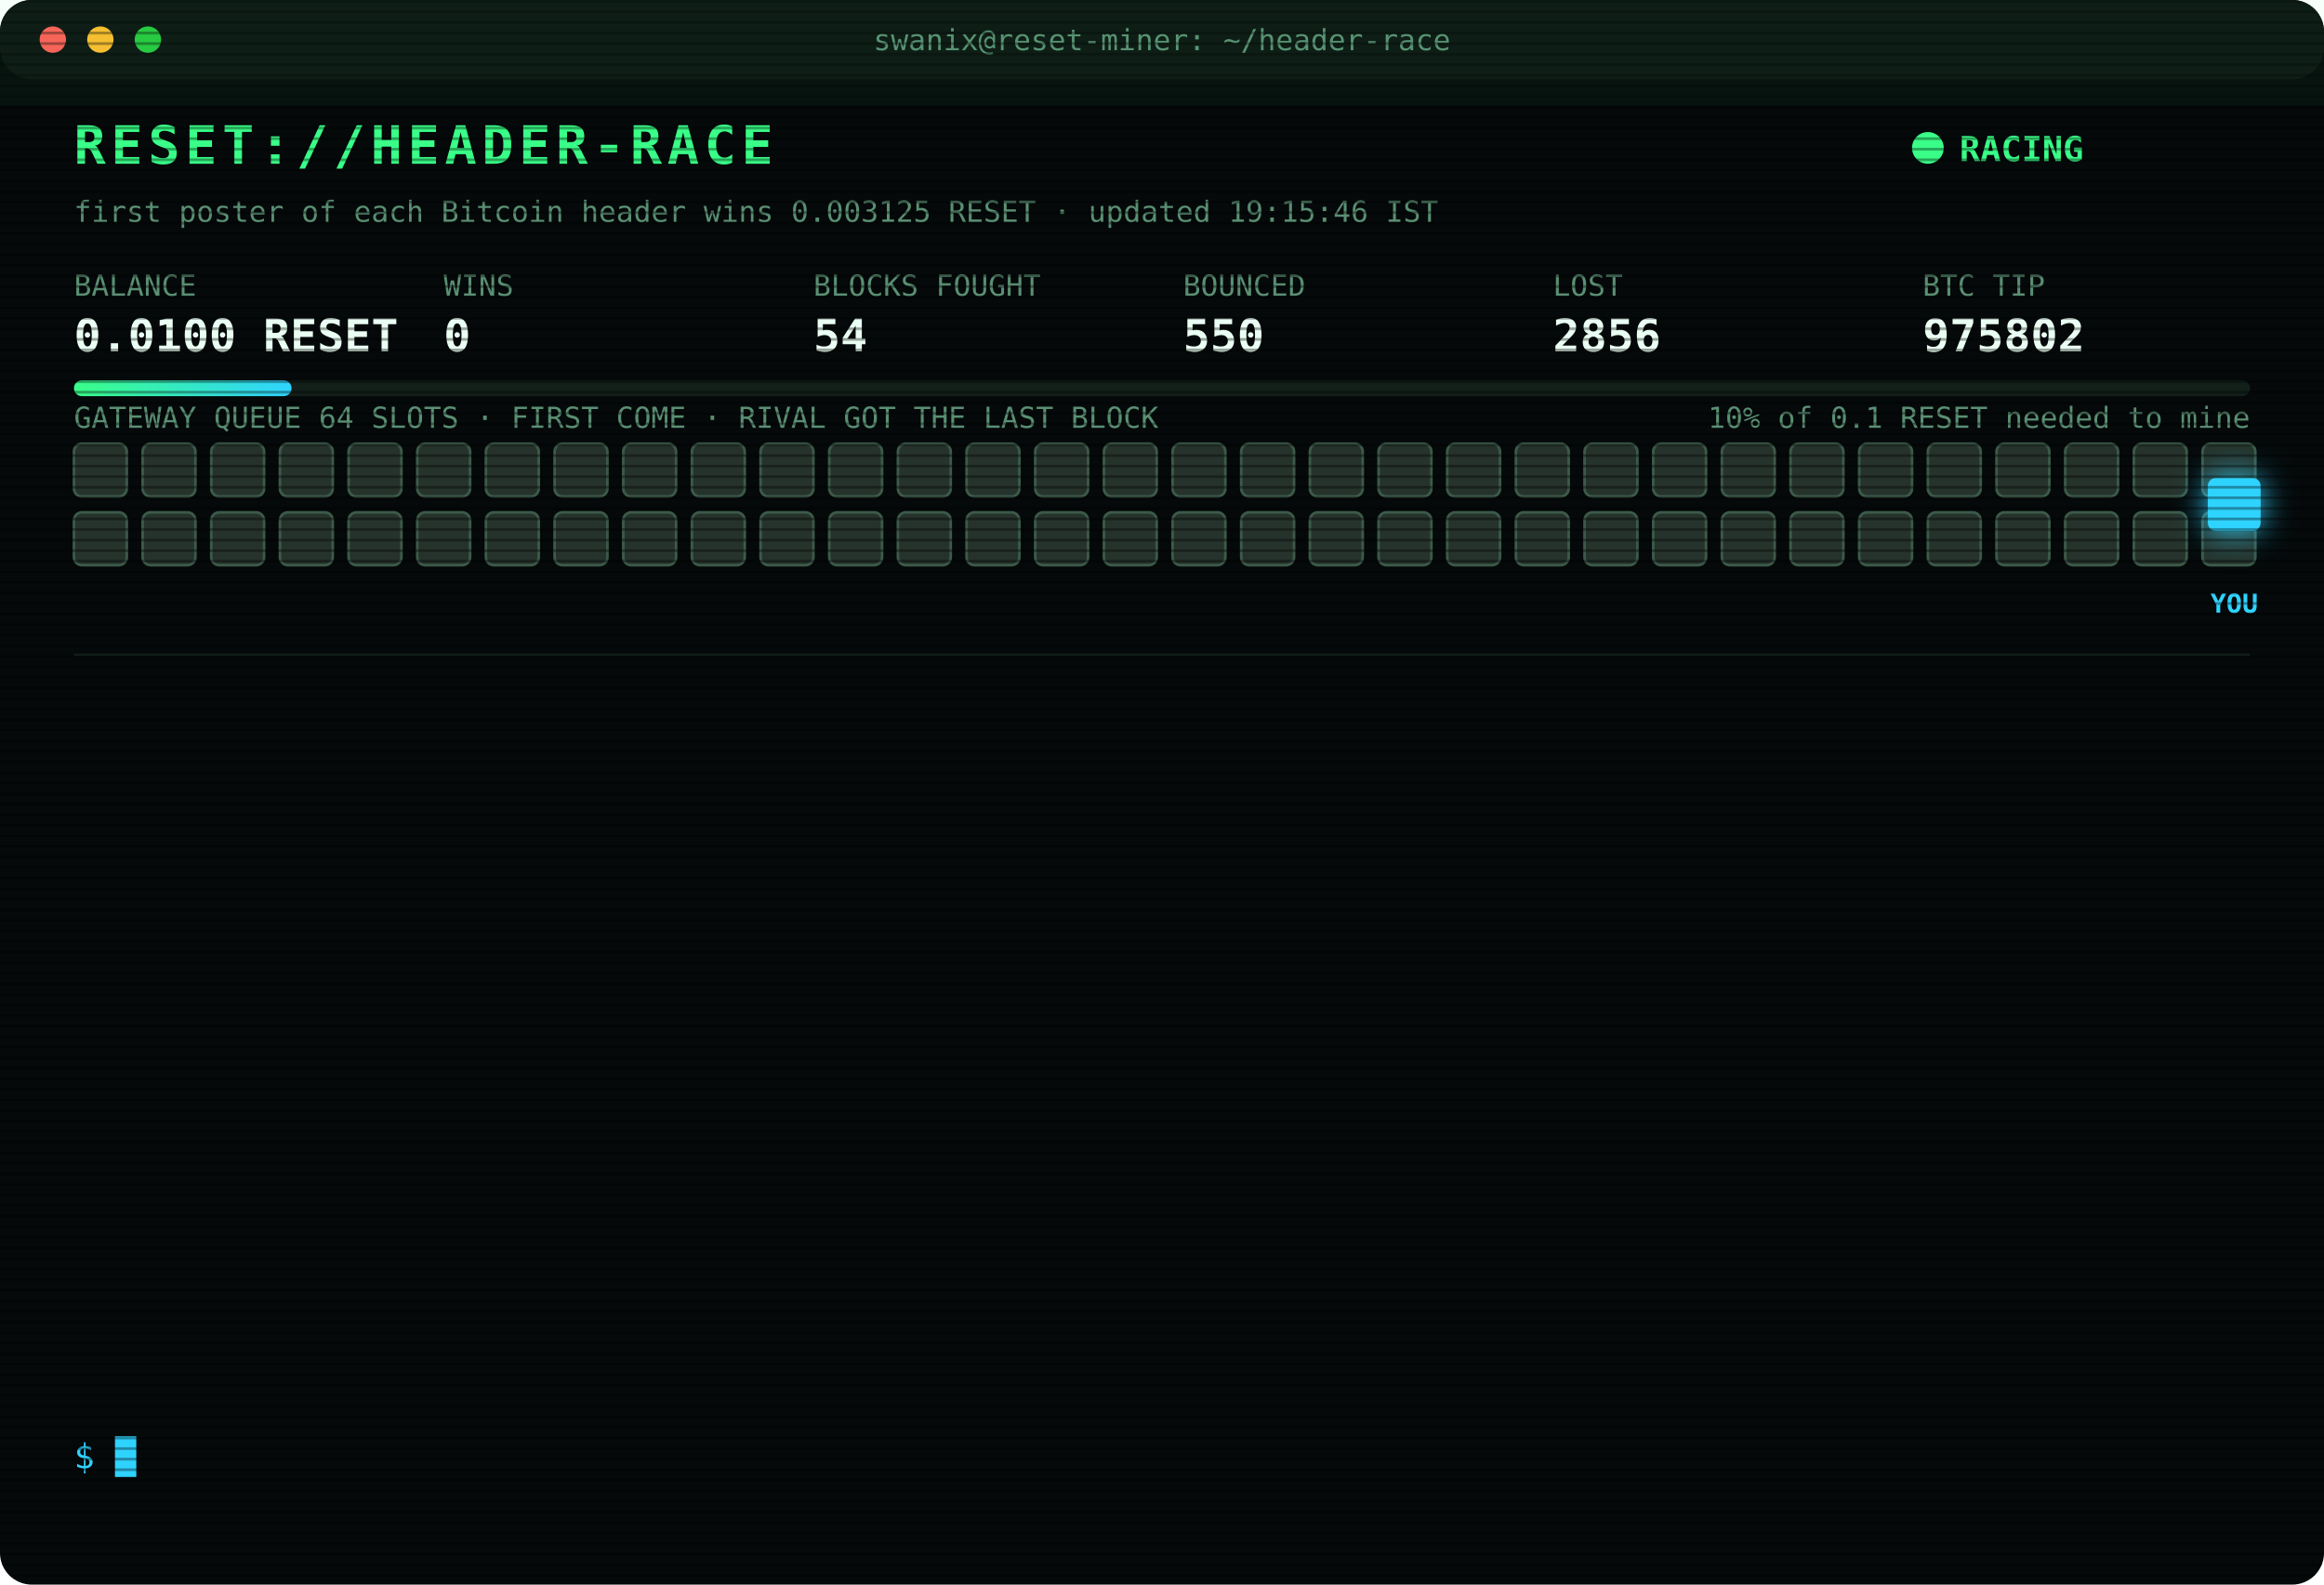
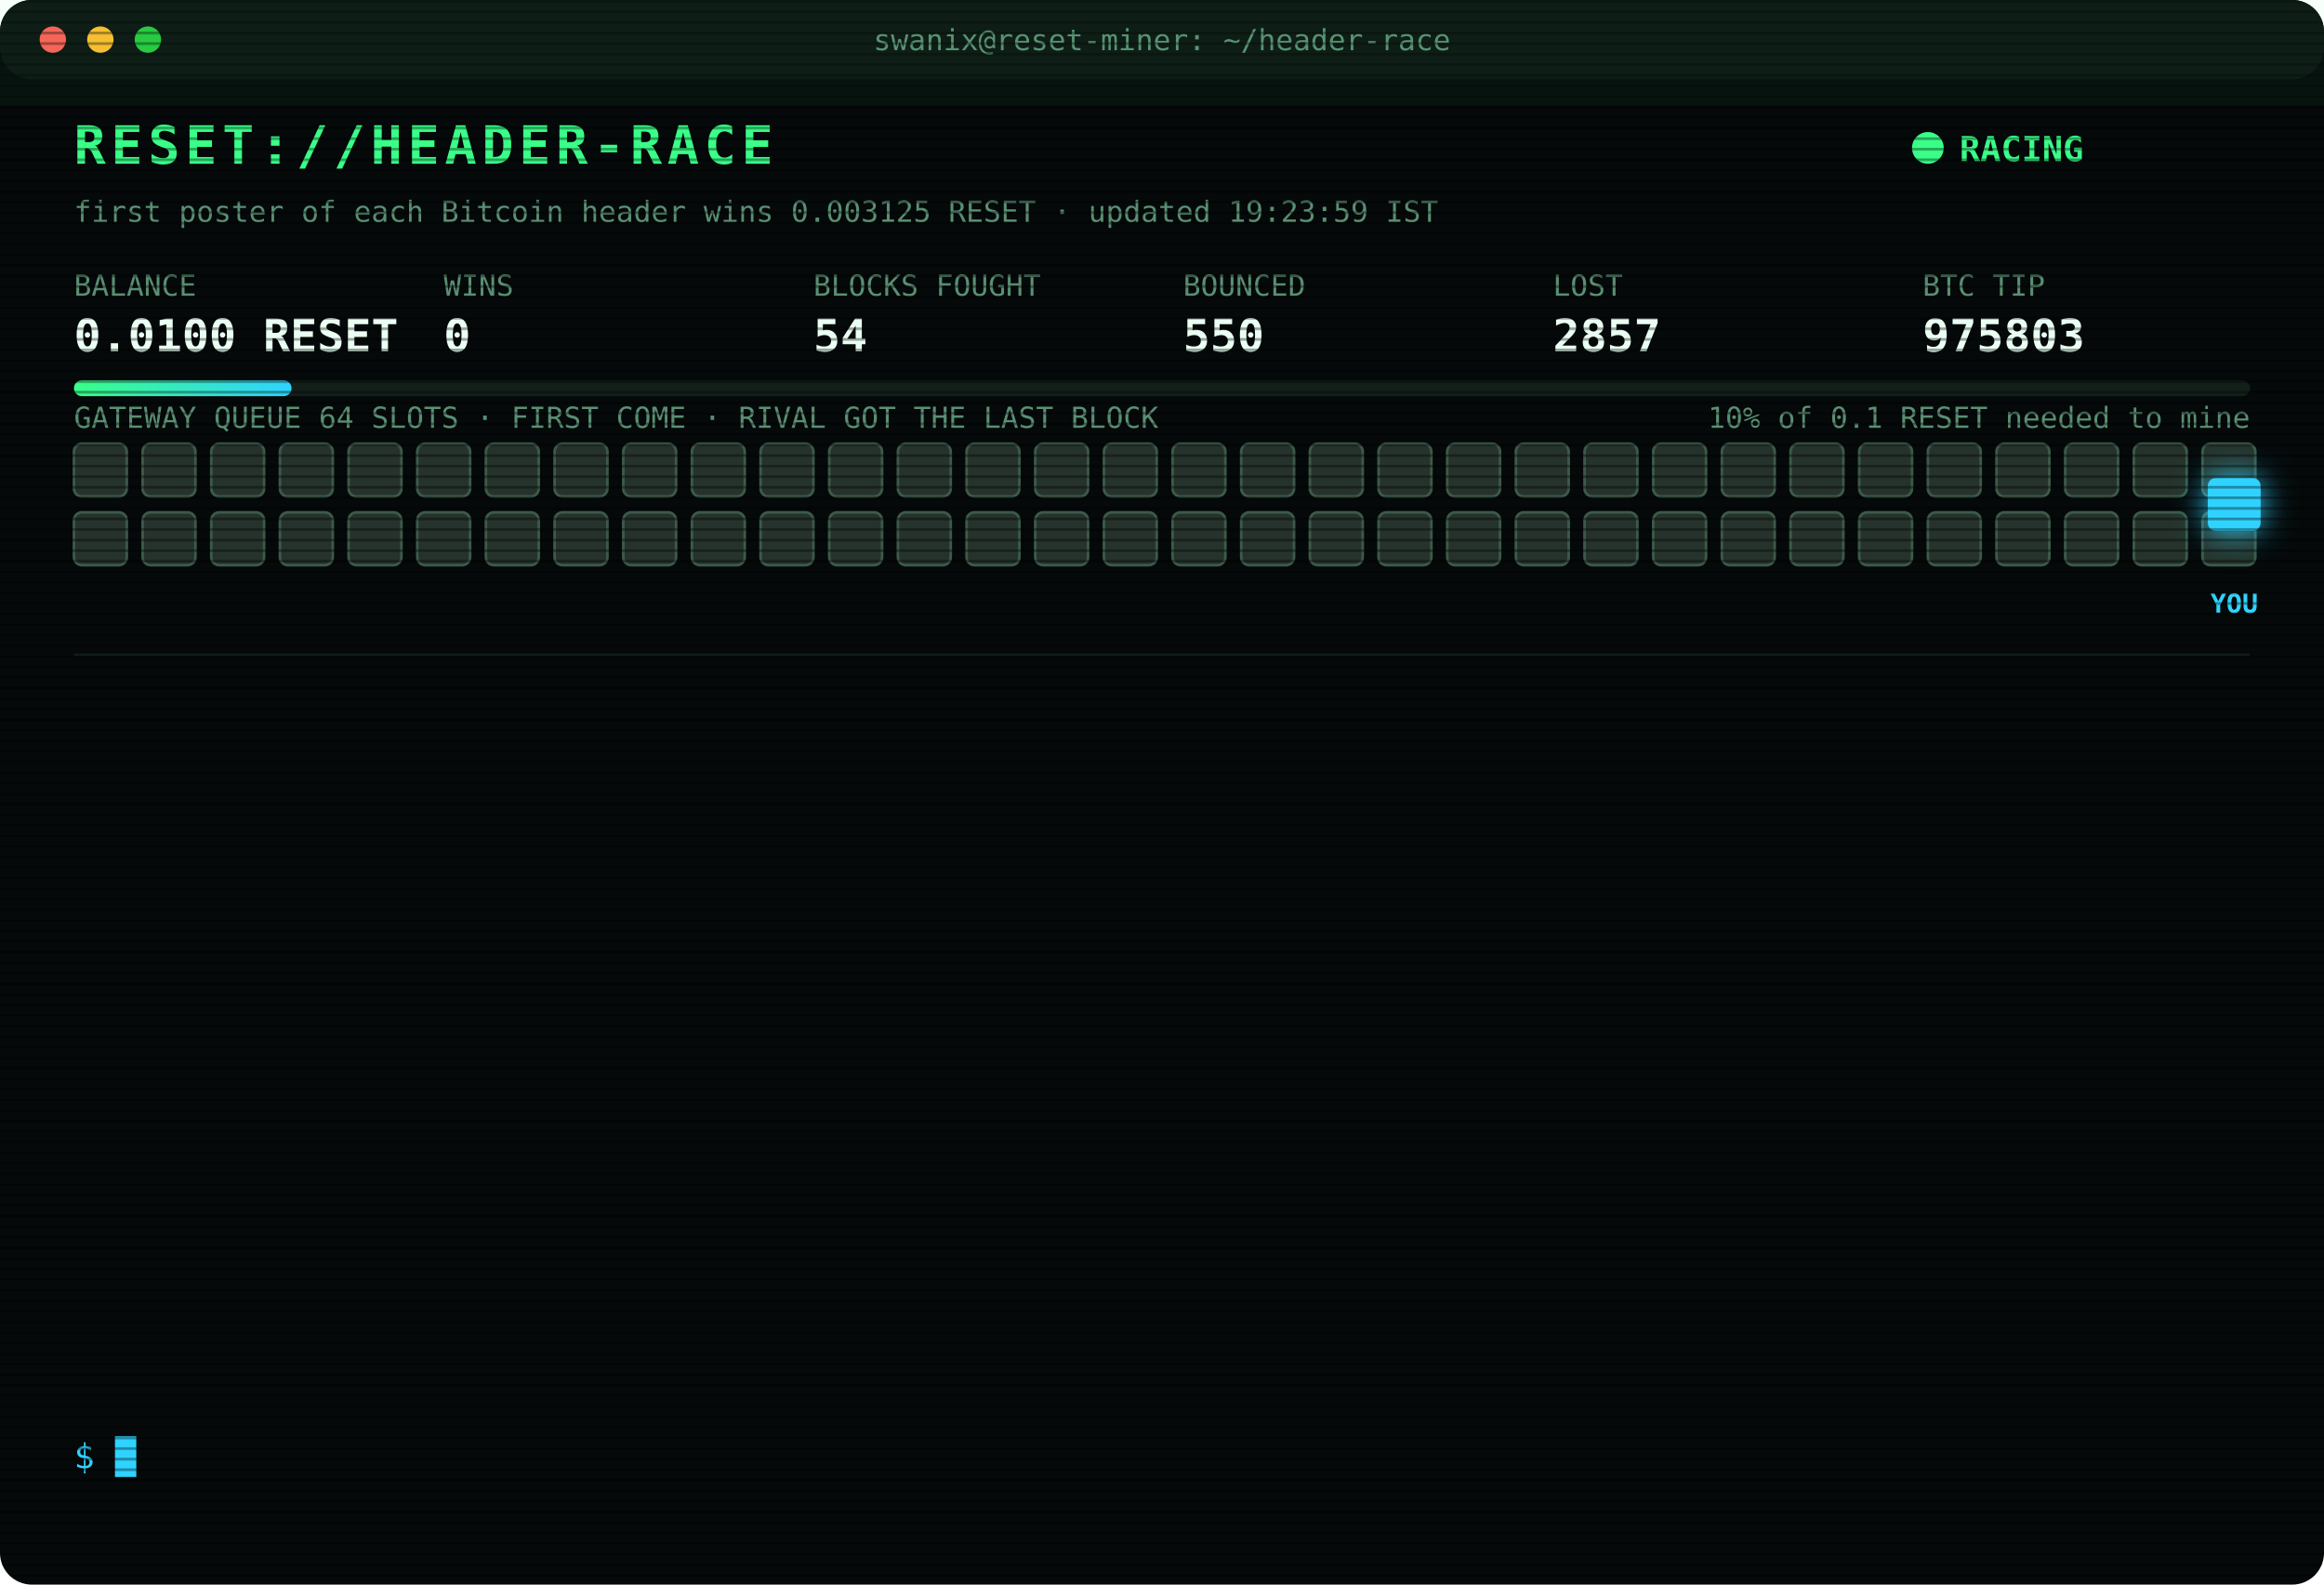
<svg xmlns="http://www.w3.org/2000/svg" width="880" height="600" viewBox="0 0 880 600" font-family="ui-monospace,SFMono-Regular,Menlo,Consolas,monospace">
  <style>
text{font-size:13px;fill:#7CFFB2}
.title{font-size:20px;font-weight:700;fill:#39FF88;letter-spacing:2px;animation:glitch 3s infinite steps(1)}
.sub{fill:#2fd3ff}.k{fill:#5a8f73;font-size:11px}.v{font-size:17px;font-weight:700;fill:#eafff3}
.ts{fill:#3f6b56}.boot{fill:#2fd3ff}.dim{fill:#5a8f73}.bad{fill:#ff4d6d}.warn{fill:#ffd23f}.mag{fill:#ff5cf0}.win{fill:#39FF88;font-weight:700}
.tag{font-size:10px;fill:#2fd3ff;font-weight:700}
.rival{fill:#26332c;stroke:#3c5a49;animation:jam 1.2s infinite alternate}
.idle{fill:#141c18;stroke:#22302a;animation:breathe 4s infinite}
.me{fill:#2fd3ff;filter:drop-shadow(0 0 6px #2fd3ff)}
.hover{animation:nudge 1.1s infinite ease-in-out}.bounce{animation:kick 1.4s infinite}
.ln{opacity:0;animation:in .4s forwards}
.cur{animation:blink 1s infinite steps(1)}
.scan{animation:scan 6s infinite linear}
.led{animation:blink 1.4s infinite}
@keyframes in{from{opacity:0;transform:translateX(-6px)}to{opacity:1;transform:none}}
@keyframes blink{50%{opacity:0}}
@keyframes jam{to{fill:#33463b}}
@keyframes breathe{50%{opacity:.4}}
@keyframes nudge{50%{transform:translateX(-10px)}}
@keyframes kick{0%,100%{transform:none}30%{transform:translateX(-14px)}55%{transform:translateX(10px) translateY(-6px)}}
@keyframes glitch{0%,92%{transform:none}93%{transform:translateX(2px);fill:#ff4d6d}95%{transform:translateX(-2px);fill:#2fd3ff}97%{transform:none}}
@keyframes scan{from{transform:translateY(-40px)}to{transform:translateY(600px)}}
</style>
  <defs>
    <pattern id="sl" width="4" height="4" patternUnits="userSpaceOnUse">
      <rect width="4" height="1" fill="#000" opacity=".35" />
    </pattern>
    <linearGradient id="bar">
      <stop offset="0" stop-color="#39FF88" />
      <stop offset="1" stop-color="#2fd3ff" />
    </linearGradient>
  </defs>
  <rect width="880" height="600" rx="12" fill="#05090a" />
  <rect width="880" height="30" rx="12" fill="#0d1512" />
  <circle cx="20" cy="15" r="5" fill="#ff5f57" />
  <circle cx="38" cy="15" r="5" fill="#febc2e" />
  <circle cx="56" cy="15" r="5" fill="#28c840" />
  <text x="440" y="19" text-anchor="middle" class="k">swanix@reset-miner: ~/header-race</text>
  <text x="28" y="62" class="title">RESET://HEADER-RACE</text>
  <circle class="led" cx="730" cy="56" r="6" fill="#39FF88" />
  <text x="742" y="61" class="win">RACING</text>
-   <text x="28" y="84" class="k">first poster of each Bitcoin header wins 0.003125 RESET · updated 19:15:46 IST</text>
+   <text x="28" y="84" class="k">first poster of each Bitcoin header wins 0.003125 RESET · updated 19:23:59 IST</text>
  <text x="28" y="112" class="k">BALANCE</text>
  <text x="28" y="133" class="v">0.0100 RESET</text>
  <text x="168" y="112" class="k">WINS</text>
  <text x="168" y="133" class="v">0</text>
  <text x="308" y="112" class="k">BLOCKS FOUGHT</text>
  <text x="308" y="133" class="v">54</text>
  <text x="448" y="112" class="k">BOUNCED</text>
  <text x="448" y="133" class="v">550</text>
  <text x="588" y="112" class="k">LOST</text>
-   <text x="588" y="133" class="v">2856</text>
+   <text x="588" y="133" class="v">2857</text>
  <text x="728" y="112" class="k">BTC TIP</text>
-   <text x="728" y="133" class="v">975802</text>
+   <text x="728" y="133" class="v">975803</text>
  <rect x="28" y="144" width="824" height="6" rx="3" fill="#13201a" />
  <rect x="28" y="144" width="82.4" height="6" rx="3" fill="url(#bar)" />
  <text x="852" y="162" text-anchor="end" class="k">10% of 0.1 RESET needed to mine</text>
  <text x="28" y="162" class="k">GATEWAY QUEUE 64 SLOTS · FIRST COME · RIVAL GOT THE LAST BLOCK</text>
  <rect class="rival" x="28" y="168" width="20" height="20" rx="3" style="animation-delay:0.00s" />
  <rect class="rival" x="54" y="168" width="20" height="20" rx="3" style="animation-delay:0.05s" />
  <rect class="rival" x="80" y="168" width="20" height="20" rx="3" style="animation-delay:0.10s" />
  <rect class="rival" x="106" y="168" width="20" height="20" rx="3" style="animation-delay:0.15s" />
  <rect class="rival" x="132" y="168" width="20" height="20" rx="3" style="animation-delay:0.20s" />
  <rect class="rival" x="158" y="168" width="20" height="20" rx="3" style="animation-delay:0.25s" />
  <rect class="rival" x="184" y="168" width="20" height="20" rx="3" style="animation-delay:0.30s" />
  <rect class="rival" x="210" y="168" width="20" height="20" rx="3" style="animation-delay:0.35s" />
  <rect class="rival" x="236" y="168" width="20" height="20" rx="3" style="animation-delay:0.40s" />
  <rect class="rival" x="262" y="168" width="20" height="20" rx="3" style="animation-delay:0.45s" />
  <rect class="rival" x="288" y="168" width="20" height="20" rx="3" style="animation-delay:0.50s" />
  <rect class="rival" x="314" y="168" width="20" height="20" rx="3" style="animation-delay:0.55s" />
  <rect class="rival" x="340" y="168" width="20" height="20" rx="3" style="animation-delay:0.60s" />
  <rect class="rival" x="366" y="168" width="20" height="20" rx="3" style="animation-delay:0.65s" />
  <rect class="rival" x="392" y="168" width="20" height="20" rx="3" style="animation-delay:0.70s" />
  <rect class="rival" x="418" y="168" width="20" height="20" rx="3" style="animation-delay:0.75s" />
  <rect class="rival" x="444" y="168" width="20" height="20" rx="3" style="animation-delay:0.80s" />
  <rect class="rival" x="470" y="168" width="20" height="20" rx="3" style="animation-delay:0.85s" />
  <rect class="rival" x="496" y="168" width="20" height="20" rx="3" style="animation-delay:0.90s" />
  <rect class="rival" x="522" y="168" width="20" height="20" rx="3" style="animation-delay:0.95s" />
  <rect class="rival" x="548" y="168" width="20" height="20" rx="3" style="animation-delay:1.00s" />
  <rect class="rival" x="574" y="168" width="20" height="20" rx="3" style="animation-delay:1.05s" />
  <rect class="rival" x="600" y="168" width="20" height="20" rx="3" style="animation-delay:1.10s" />
  <rect class="rival" x="626" y="168" width="20" height="20" rx="3" style="animation-delay:1.15s" />
  <rect class="rival" x="652" y="168" width="20" height="20" rx="3" style="animation-delay:1.20s" />
  <rect class="rival" x="678" y="168" width="20" height="20" rx="3" style="animation-delay:1.25s" />
  <rect class="rival" x="704" y="168" width="20" height="20" rx="3" style="animation-delay:1.30s" />
  <rect class="rival" x="730" y="168" width="20" height="20" rx="3" style="animation-delay:1.35s" />
  <rect class="rival" x="756" y="168" width="20" height="20" rx="3" style="animation-delay:1.40s" />
  <rect class="rival" x="782" y="168" width="20" height="20" rx="3" style="animation-delay:1.45s" />
  <rect class="rival" x="808" y="168" width="20" height="20" rx="3" style="animation-delay:1.50s" />
  <rect class="rival" x="834" y="168" width="20" height="20" rx="3" style="animation-delay:1.55s" />
  <rect class="rival" x="28" y="194" width="20" height="20" rx="3" style="animation-delay:1.60s" />
  <rect class="rival" x="54" y="194" width="20" height="20" rx="3" style="animation-delay:1.65s" />
  <rect class="rival" x="80" y="194" width="20" height="20" rx="3" style="animation-delay:1.70s" />
  <rect class="rival" x="106" y="194" width="20" height="20" rx="3" style="animation-delay:1.75s" />
  <rect class="rival" x="132" y="194" width="20" height="20" rx="3" style="animation-delay:1.80s" />
  <rect class="rival" x="158" y="194" width="20" height="20" rx="3" style="animation-delay:1.85s" />
  <rect class="rival" x="184" y="194" width="20" height="20" rx="3" style="animation-delay:1.90s" />
  <rect class="rival" x="210" y="194" width="20" height="20" rx="3" style="animation-delay:1.95s" />
  <rect class="rival" x="236" y="194" width="20" height="20" rx="3" style="animation-delay:2.00s" />
  <rect class="rival" x="262" y="194" width="20" height="20" rx="3" style="animation-delay:2.05s" />
  <rect class="rival" x="288" y="194" width="20" height="20" rx="3" style="animation-delay:2.10s" />
  <rect class="rival" x="314" y="194" width="20" height="20" rx="3" style="animation-delay:2.15s" />
  <rect class="rival" x="340" y="194" width="20" height="20" rx="3" style="animation-delay:2.20s" />
  <rect class="rival" x="366" y="194" width="20" height="20" rx="3" style="animation-delay:2.25s" />
  <rect class="rival" x="392" y="194" width="20" height="20" rx="3" style="animation-delay:2.30s" />
  <rect class="rival" x="418" y="194" width="20" height="20" rx="3" style="animation-delay:2.35s" />
  <rect class="rival" x="444" y="194" width="20" height="20" rx="3" style="animation-delay:2.40s" />
  <rect class="rival" x="470" y="194" width="20" height="20" rx="3" style="animation-delay:2.45s" />
  <rect class="rival" x="496" y="194" width="20" height="20" rx="3" style="animation-delay:2.50s" />
  <rect class="rival" x="522" y="194" width="20" height="20" rx="3" style="animation-delay:2.55s" />
  <rect class="rival" x="548" y="194" width="20" height="20" rx="3" style="animation-delay:2.60s" />
  <rect class="rival" x="574" y="194" width="20" height="20" rx="3" style="animation-delay:2.65s" />
  <rect class="rival" x="600" y="194" width="20" height="20" rx="3" style="animation-delay:2.70s" />
  <rect class="rival" x="626" y="194" width="20" height="20" rx="3" style="animation-delay:2.75s" />
  <rect class="rival" x="652" y="194" width="20" height="20" rx="3" style="animation-delay:2.80s" />
  <rect class="rival" x="678" y="194" width="20" height="20" rx="3" style="animation-delay:2.85s" />
  <rect class="rival" x="704" y="194" width="20" height="20" rx="3" style="animation-delay:2.90s" />
  <rect class="rival" x="730" y="194" width="20" height="20" rx="3" style="animation-delay:2.95s" />
  <rect class="rival" x="756" y="194" width="20" height="20" rx="3" style="animation-delay:3.00s" />
  <rect class="rival" x="782" y="194" width="20" height="20" rx="3" style="animation-delay:3.05s" />
  <rect class="rival" x="808" y="194" width="20" height="20" rx="3" style="animation-delay:3.10s" />
  <rect class="rival" x="834" y="194" width="20" height="20" rx="3" style="animation-delay:3.15s" />
  <g class="hover">
    <rect class="me" x="836" y="181" width="20" height="20" rx="3" />
    <text class="tag" x="846" y="232" text-anchor="middle">YOU</text>
  </g>
  <line x1="28" x2="852" y1="248" y2="248" stroke="#13201a" />
  <g class="ln" style="animation-delay:0.40s">
-     <text x="28" y="270" class="ts">16:55:34</text>
-     <text x="104" y="270" class="dim">[STINT END] calls 799 · wins 0</text>
+     <text x="28" y="270" class="ts">17:00:24</text>
+     <text x="104" y="270" class="boot">[BOOT] racer v3 online · 3 feeds · stint 340m</text>
  </g>
  <g class="ln" style="animation-delay:0.65s">
-     <text x="28" y="292" class="ts">17:00:24</text>
-     <text x="104" y="292" class="boot">[BOOT] racer v3 online · 3 feeds · stint 340m</text>
+     <text x="28" y="292" class="ts">17:24:27</text>
+     <text x="104" y="292" class="bad">[LOST] #975789 taken by a rival miner</text>
  </g>
  <g class="ln" style="animation-delay:0.90s">
-     <text x="28" y="314" class="ts">17:24:27</text>
-     <text x="104" y="314" class="bad">[LOST] #975789 taken by a rival miner</text>
+     <text x="28" y="314" class="ts">17:41:36</text>
+     <text x="104" y="314" class="bad">[LOST] #975791 taken by a rival miner</text>
  </g>
  <g class="ln" style="animation-delay:1.15s">
-     <text x="28" y="336" class="ts">17:41:36</text>
-     <text x="104" y="336" class="bad">[LOST] #975791 taken by a rival miner</text>
+     <text x="28" y="336" class="ts">17:45:55</text>
+     <text x="104" y="336" class="bad">[LOST] #975792 taken by a rival miner</text>
  </g>
  <g class="ln" style="animation-delay:1.40s">
-     <text x="28" y="358" class="ts">17:45:55</text>
-     <text x="104" y="358" class="bad">[LOST] #975792 taken by a rival miner</text>
+     <text x="28" y="358" class="ts">18:21:17</text>
+     <text x="104" y="358" class="bad">[LOST] #975794 taken by a rival miner</text>
  </g>
  <g class="ln" style="animation-delay:1.65s">
-     <text x="28" y="380" class="ts">18:21:17</text>
-     <text x="104" y="380" class="bad">[LOST] #975794 taken by a rival miner</text>
+     <text x="28" y="380" class="ts">18:30:17</text>
+     <text x="104" y="380" class="bad">[LOST] #975795 taken by a rival miner</text>
  </g>
  <g class="ln" style="animation-delay:1.90s">
-     <text x="28" y="402" class="ts">18:30:17</text>
-     <text x="104" y="402" class="bad">[LOST] #975795 taken by a rival miner</text>
+     <text x="28" y="402" class="ts">18:39:30</text>
+     <text x="104" y="402" class="bad">[LOST] #975797 taken by a rival miner</text>
  </g>
  <g class="ln" style="animation-delay:2.15s">
-     <text x="28" y="424" class="ts">18:39:30</text>
-     <text x="104" y="424" class="bad">[LOST] #975797 taken by a rival miner</text>
+     <text x="28" y="424" class="ts">18:49:10</text>
+     <text x="104" y="424" class="bad">[LOST] #975798 taken by a rival miner</text>
  </g>
  <g class="ln" style="animation-delay:2.40s">
-     <text x="28" y="446" class="ts">18:49:10</text>
-     <text x="104" y="446" class="bad">[LOST] #975798 taken by a rival miner</text>
+     <text x="28" y="446" class="ts">18:50:32</text>
+     <text x="104" y="446" class="bad">[LOST] #975799 taken by a rival miner</text>
  </g>
  <g class="ln" style="animation-delay:2.65s">
-     <text x="28" y="468" class="ts">18:50:32</text>
-     <text x="104" y="468" class="bad">[LOST] #975799 taken by a rival miner</text>
+     <text x="28" y="468" class="ts">18:53:29</text>
+     <text x="104" y="468" class="bad">[LOST] #975800 taken by a rival miner</text>
  </g>
  <g class="ln" style="animation-delay:2.90s">
-     <text x="28" y="490" class="ts">18:53:29</text>
-     <text x="104" y="490" class="bad">[LOST] #975800 taken by a rival miner</text>
+     <text x="28" y="490" class="ts">19:02:44</text>
+     <text x="104" y="490" class="bad">[LOST] #975801 taken by a rival miner</text>
  </g>
  <g class="ln" style="animation-delay:3.15s">
-     <text x="28" y="512" class="ts">19:02:44</text>
-     <text x="104" y="512" class="bad">[LOST] #975801 taken by a rival miner</text>
+     <text x="28" y="512" class="ts">19:15:46</text>
+     <text x="104" y="512" class="bad">[LOST] #975802 taken by a rival miner</text>
  </g>
  <g class="ln" style="animation-delay:3.40s">
-     <text x="28" y="534" class="ts">19:15:46</text>
-     <text x="104" y="534" class="bad">[LOST] #975802 taken by a rival miner</text>
+     <text x="28" y="534" class="ts">19:23:59</text>
+     <text x="104" y="534" class="bad">[LOST] #975803 taken by a rival miner</text>
  </g>
  <text x="28" y="556" class="sub">$ <tspan class="cur">█</tspan>
  </text>
  <rect width="880" height="600" rx="12" fill="url(#sl)" pointer-events="none" />
  <rect class="scan" width="880" height="40" fill="#39FF88" opacity=".04" />
</svg>
